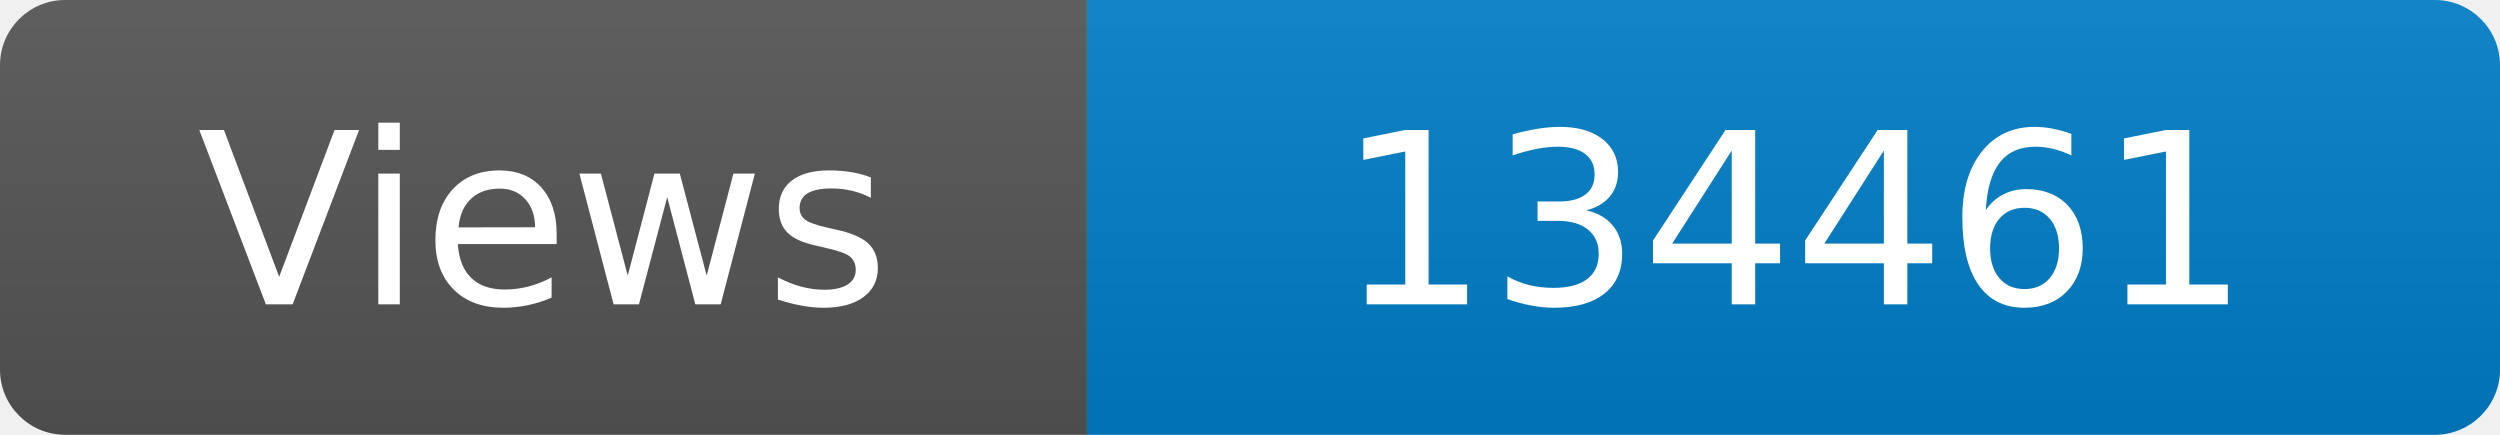
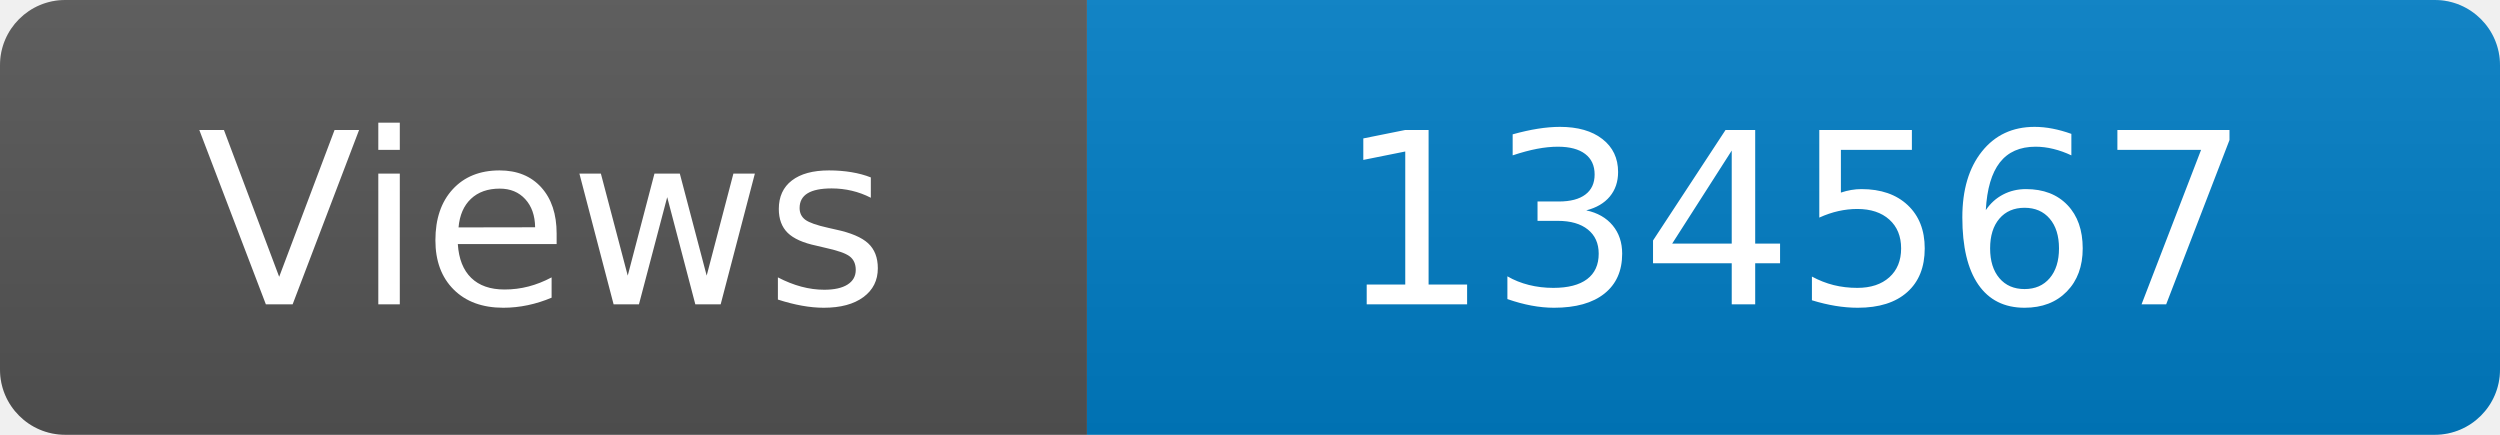
<svg xmlns="http://www.w3.org/2000/svg" width="115" height="20" role="img" aria-label="Maintained?: yes">
  <linearGradient id="s" x2="0" y2="100%">
    <stop offset="0" stop-color="#bbb" stop-opacity=".1" />
    <stop offset="1" stop-opacity=".1" />
  </linearGradient>
  <clipPath id="r">
    <rect width="115" height="20" rx="3" fill="#fff" />
  </clipPath>
  <g clip-path="url(#r)">
    <rect width="50" height="20" fill="#555" />
    <rect x="50" width="160" height="20" fill="#007ec6" />
    <rect width="115" height="20" fill="url(#s)" />
  </g>
  <g fill="#fff" text-anchor="middle" font-family="Verdana,Geneva,DejaVu Sans,sans-serif" font-size="110">
    <text x="250" y="140" transform="scale(.1)" fill="#fff">Views</text>
-     <text x="825" y="140" transform="scale(.1)" fill="#fff">134461</text>
+     <text x="825" y="140" transform="scale(.1)" fill="#fff">134567</text>
  </g>
</svg>
